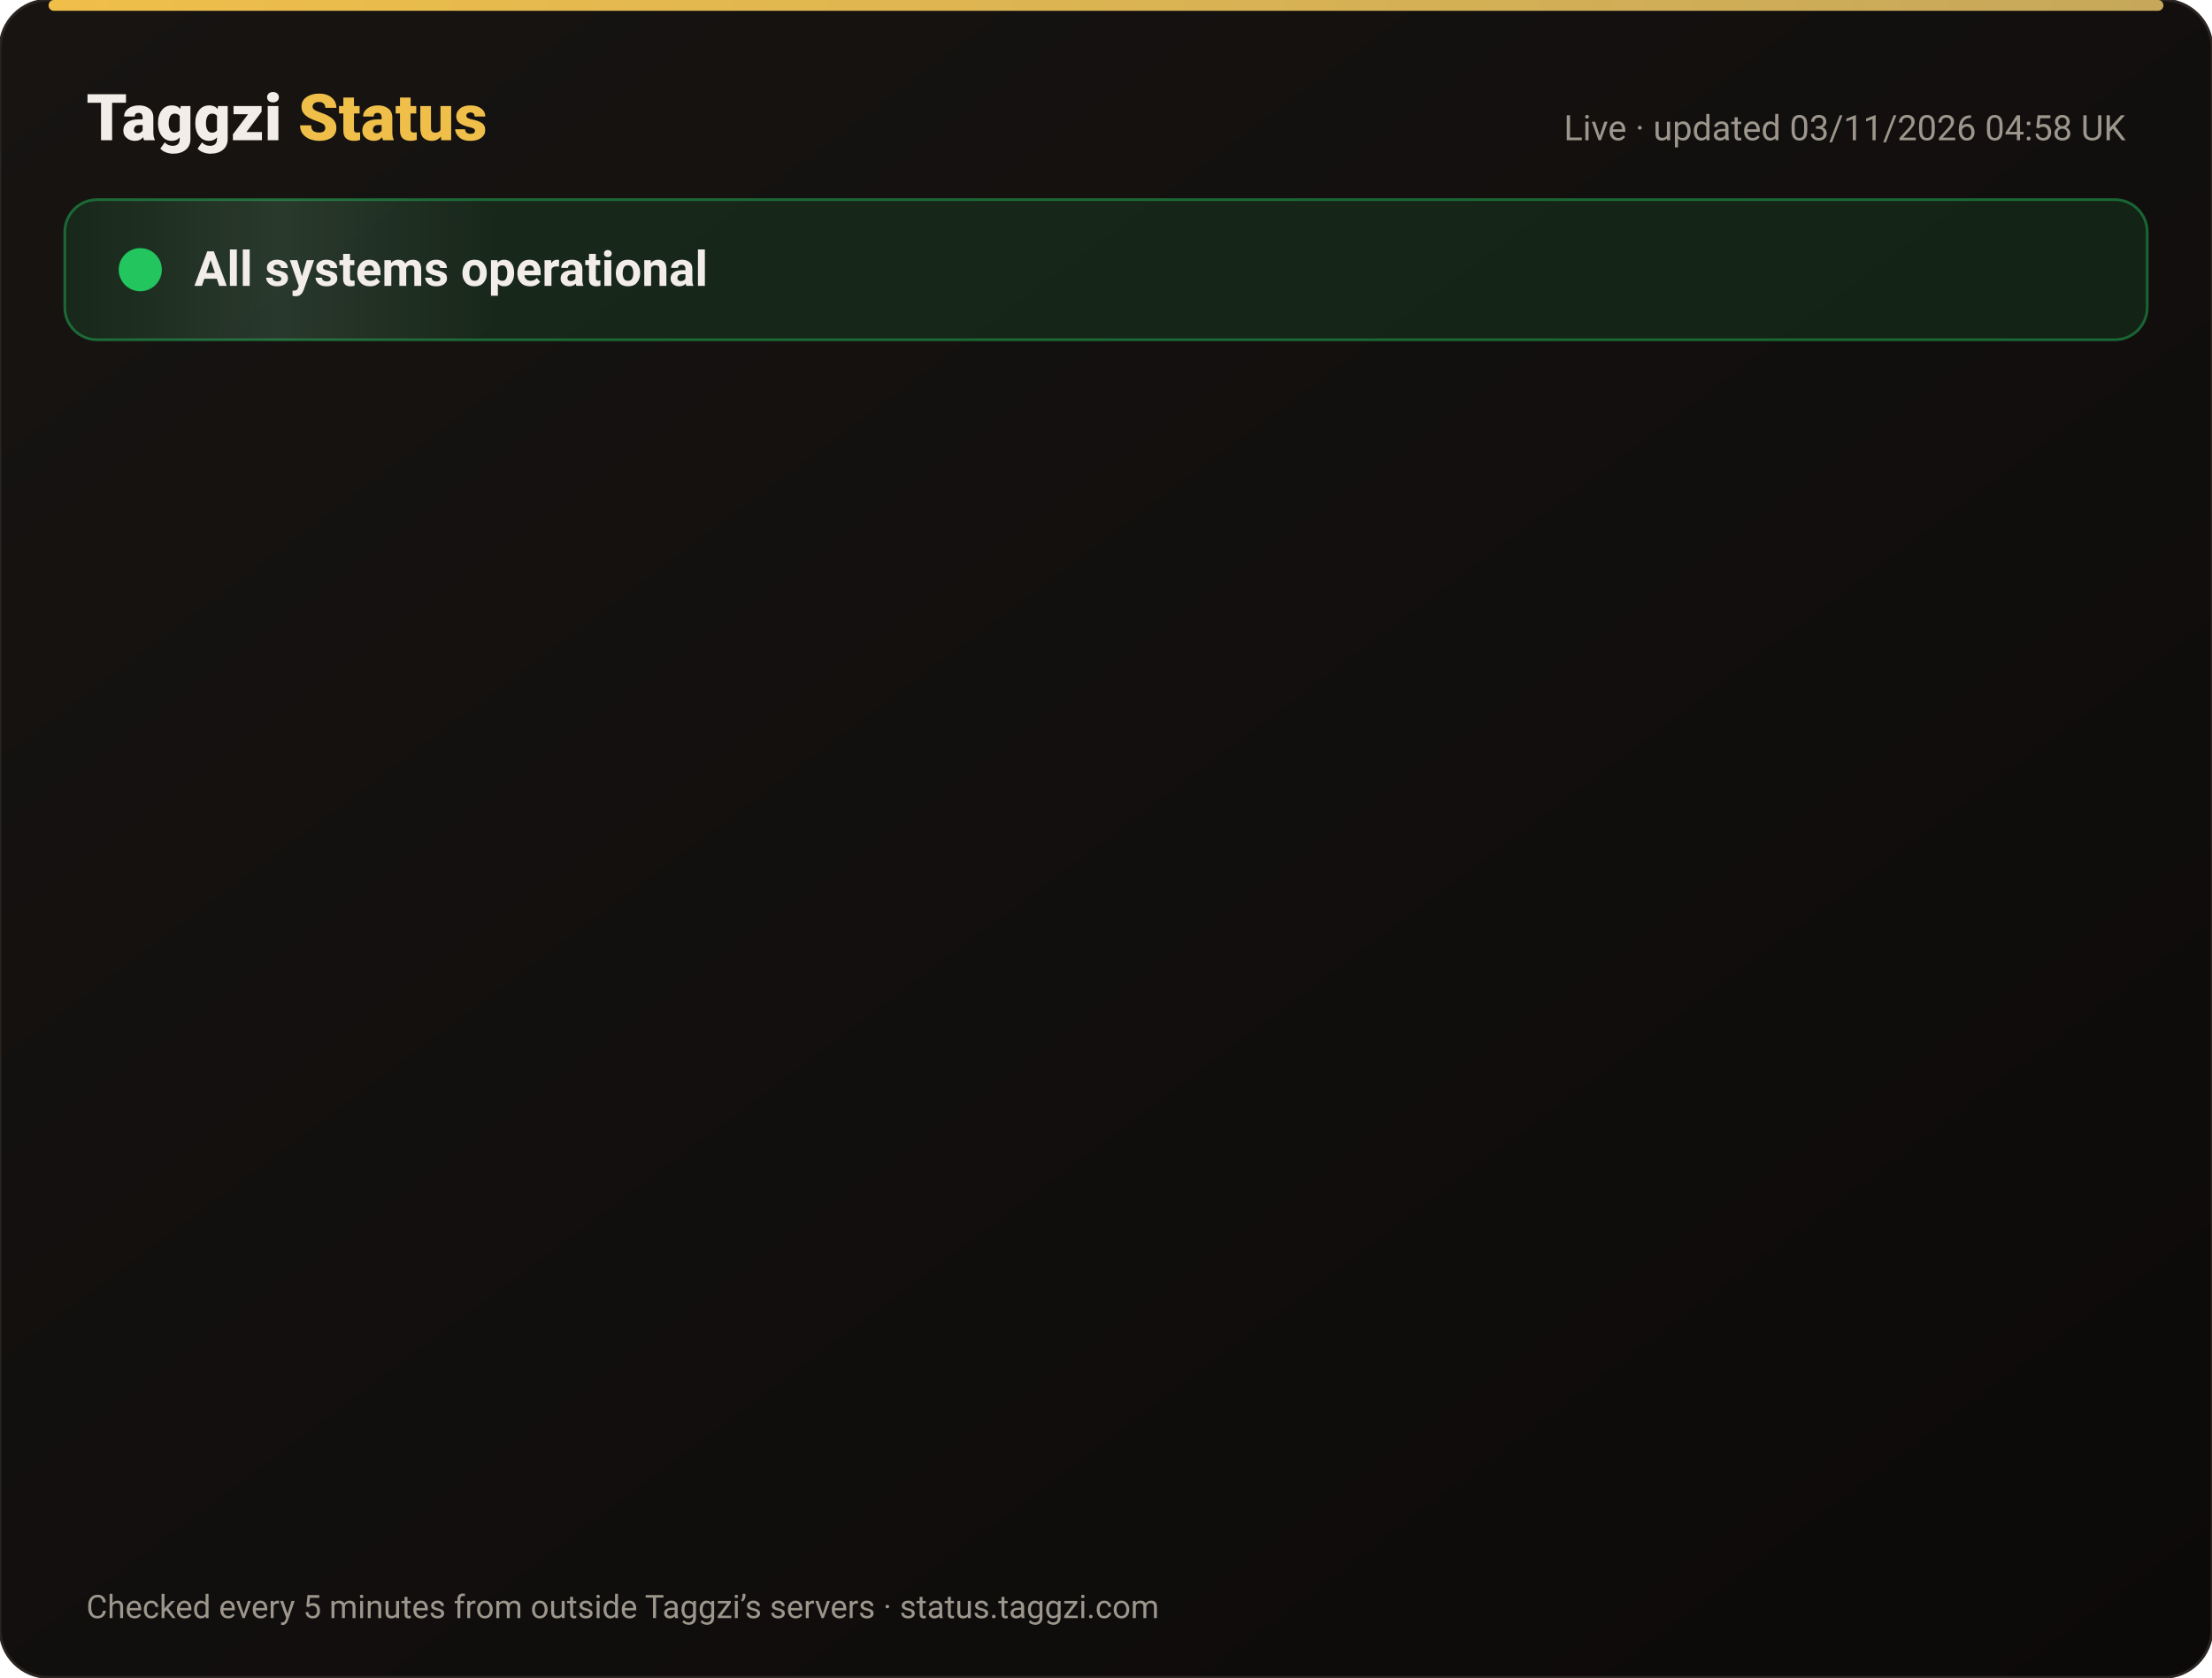
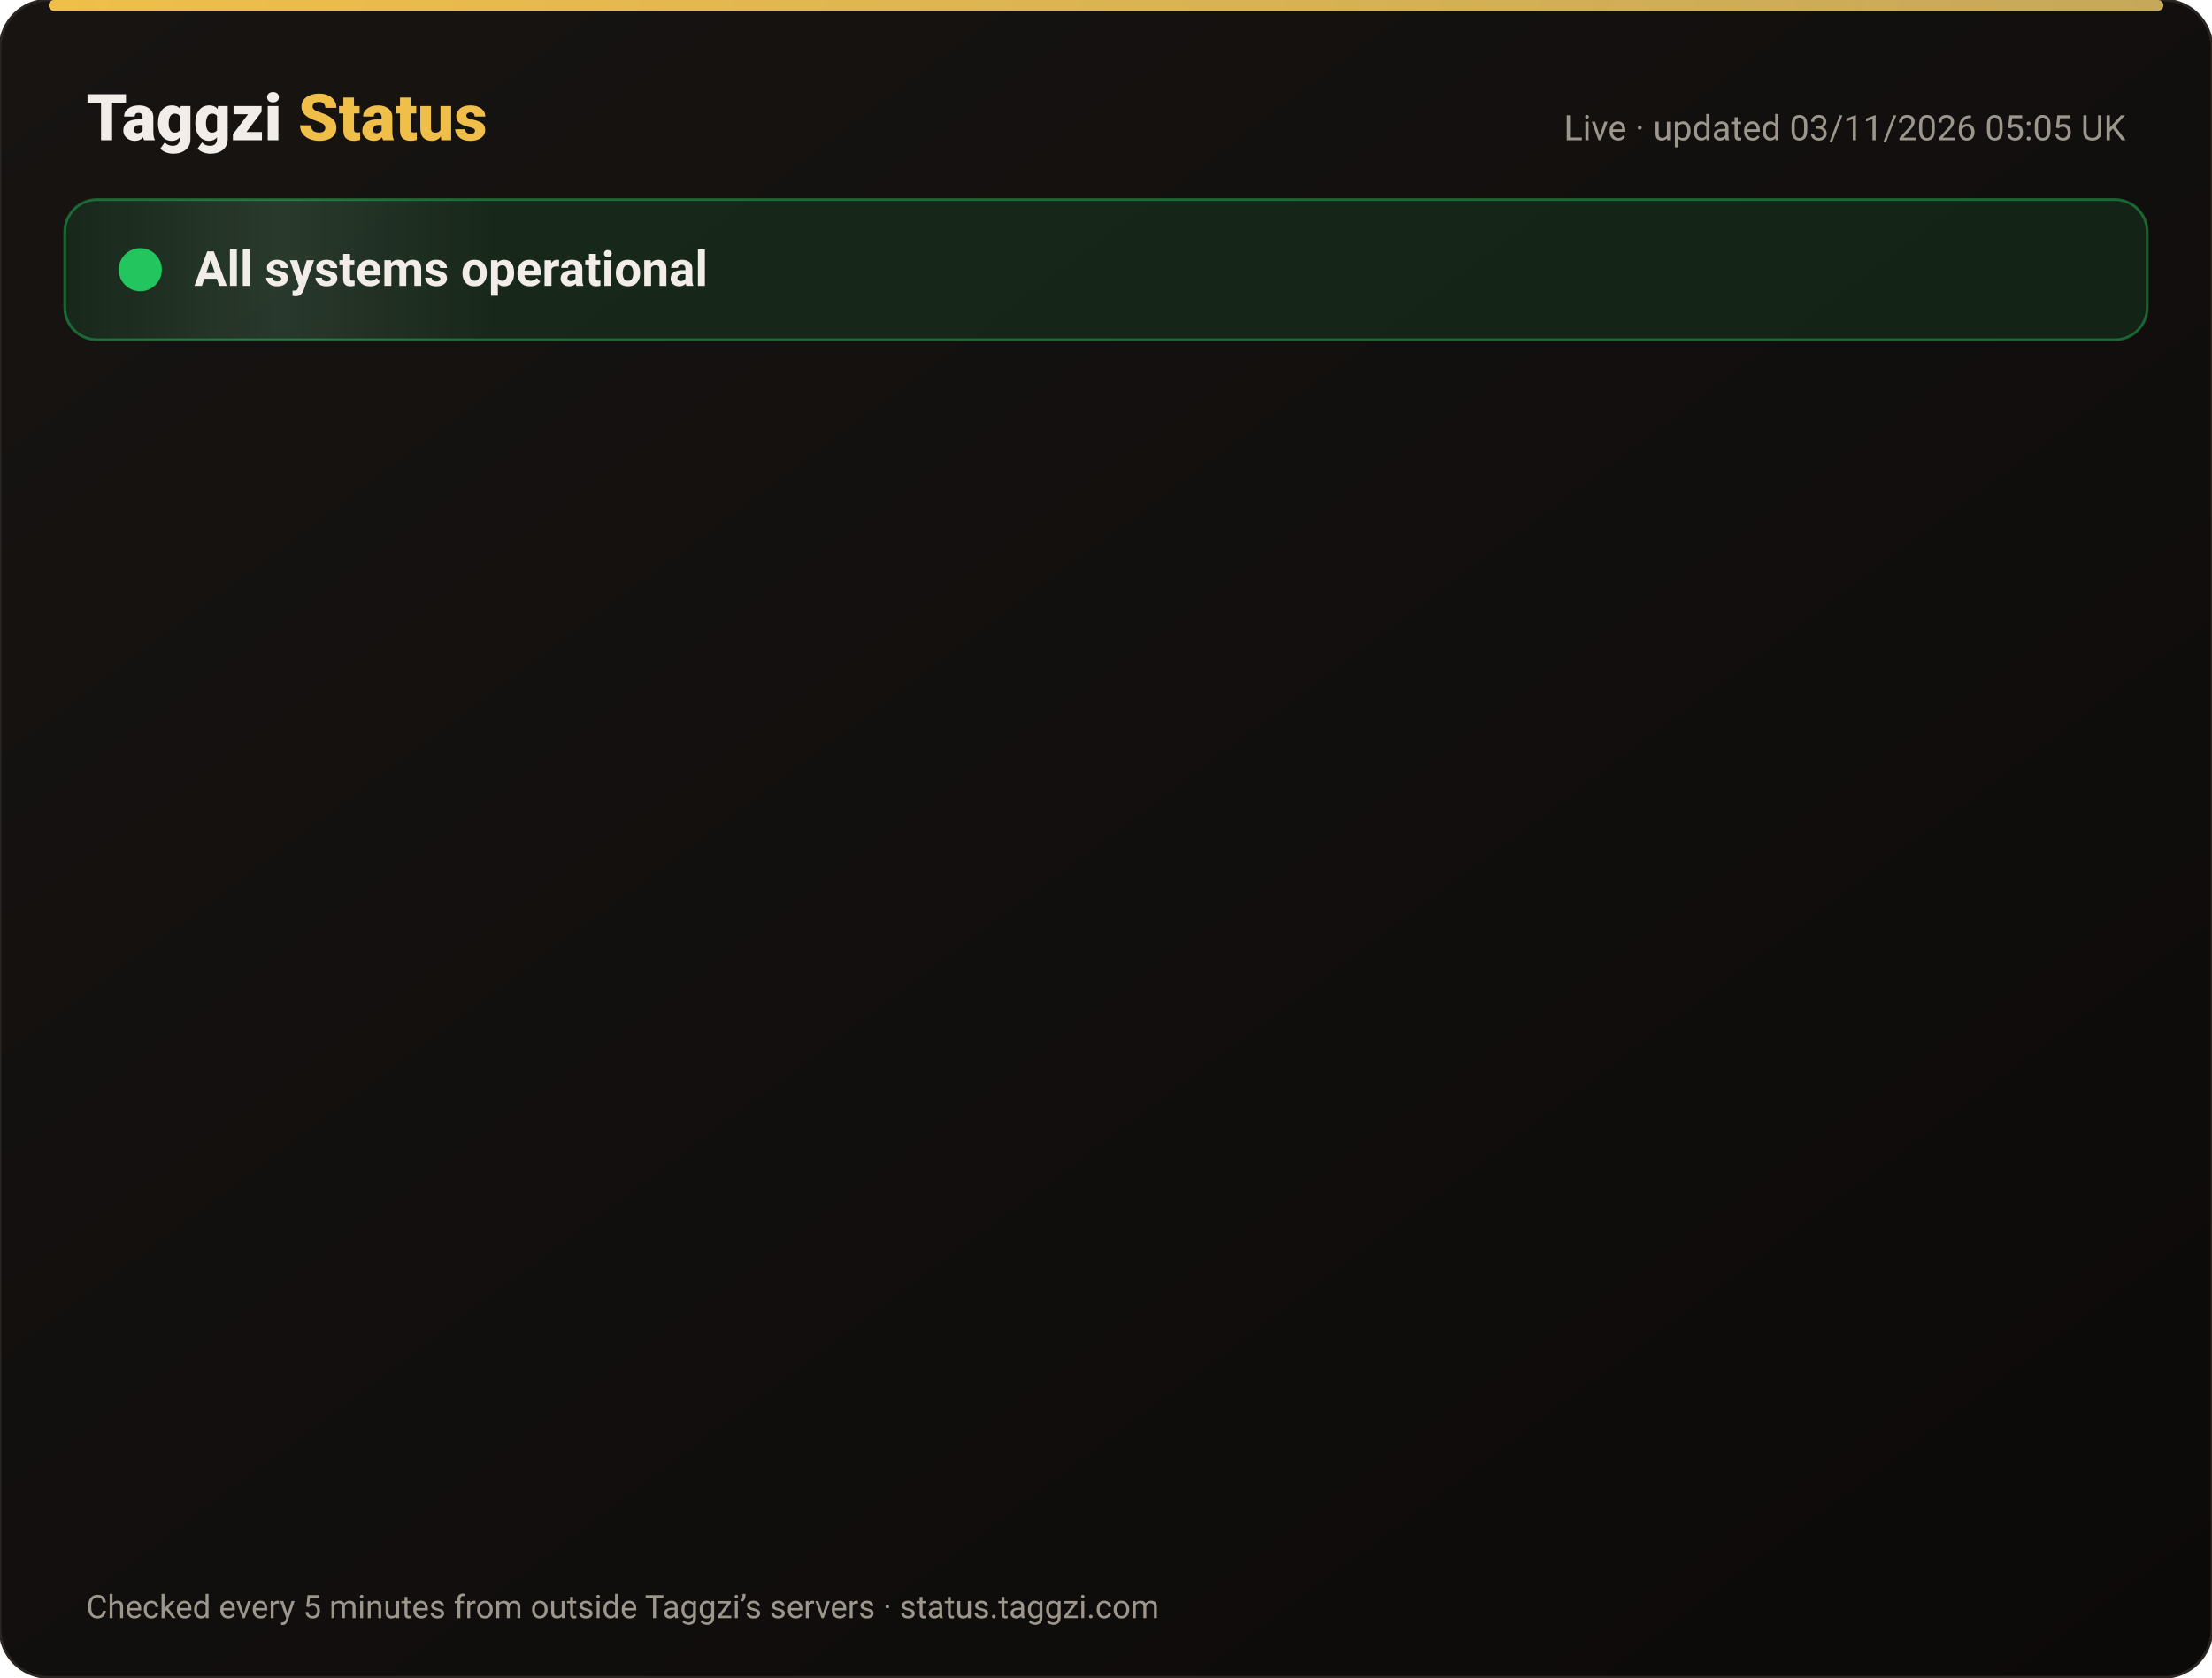
<svg xmlns="http://www.w3.org/2000/svg" width="820" height="622" viewBox="0 0 820 622" font-family="-apple-system,Segoe UI,Roboto,Helvetica,Arial,sans-serif">
  <defs>
    <linearGradient id="bg" x1="0" y1="0" x2="1" y2="1">
      <stop offset="0" stop-color="#171412" />
      <stop offset="1" stop-color="#0C0A09" />
    </linearGradient>
    <linearGradient id="gold" x1="0" x2="1">
      <stop offset="0" stop-color="#F0BF4A" />
      <stop offset="1" stop-color="#c6a85b" />
    </linearGradient>
    <linearGradient id="shine" x1="0" x2="1">
      <stop offset="0" stop-color="#fff" stop-opacity="0" />
      <stop offset=".5" stop-color="#fff" stop-opacity=".08" />
      <stop offset="1" stop-color="#fff" stop-opacity="0" />
    </linearGradient>
  </defs>
  <rect width="820" height="622" rx="18" fill="url(#bg)" stroke="#2a2521" />
  <rect x="18" y="0" width="784" height="4" rx="2" fill="url(#gold)" />
  <text x="32" y="52" font-size="24" font-weight="800" fill="#F2EDE8">Taggzi <tspan fill="#F0BF4A">Status</tspan>
  </text>
-   <text x="788" y="52" font-size="13" fill="#9C968C" text-anchor="end">Live · updated 03/11/2026 04:58 UK</text>
+   <text x="788" y="52" font-size="13" fill="#9C968C" text-anchor="end">Live · updated 03/11/2026 05:05 UK</text>
  <rect x="24" y="74" width="772" height="52" rx="12" fill="#22c55e" fill-opacity=".12" stroke="#22c55e" stroke-opacity=".45" />
  <rect x="24" y="74" width="160" height="52" rx="12" fill="url(#shine)">
    <animate attributeName="x" from="-160" to="820" dur="4s" repeatCount="indefinite" />
  </rect>
  <circle cx="52" cy="100" r="7" fill="#22c55e" />
  <circle cx="52" cy="100" r="7" fill="none" stroke="#22c55e" stroke-width="2">
    <animate attributeName="r" values="7;15;7" dur="2s" repeatCount="indefinite" />
    <animate attributeName="opacity" values=".9;0;.9" dur="2s" repeatCount="indefinite" />
  </circle>
  <text x="72" y="106" font-size="18" font-weight="700" fill="#F2EDE8">All systems operational</text>
  <g opacity="0">
    <animate attributeName="opacity" from="0" to="1" begin="0.00s" dur=".6s" fill="freeze" />
    <line x1="32" y1="188" x2="788" y2="188" stroke="#2a2521" />
    <circle cx="44" cy="166" r="6" fill="#22c55e">
      <animate attributeName="opacity" values="1;.45;1" dur="2.4s" begin="0.00s" repeatCount="indefinite" />
    </circle>
    <text x="62" y="171" font-size="15" font-weight="650" fill="#F2EDE8">Website</text>
    <text x="630" y="171" font-size="13" fill="#9C968C" text-anchor="end">99.96% uptime</text>
    <rect x="648" y="154" width="140" height="24" rx="12" fill="#22c55e" fill-opacity=".14" stroke="#22c55e" stroke-opacity=".5" />
    <text x="718" y="171" font-size="12" font-weight="700" fill="#22c55e" text-anchor="middle">Operational</text>
  </g>
  <g opacity="0">
    <animate attributeName="opacity" from="0" to="1" begin="0.15s" dur=".6s" fill="freeze" />
    <line x1="32" y1="234" x2="788" y2="234" stroke="#2a2521" />
    <circle cx="44" cy="212" r="6" fill="#22c55e">
      <animate attributeName="opacity" values="1;.45;1" dur="2.4s" begin="0.15s" repeatCount="indefinite" />
    </circle>
    <text x="62" y="217" font-size="15" font-weight="650" fill="#F2EDE8">Tag scans</text>
    <text x="630" y="217" font-size="13" fill="#9C968C" text-anchor="end">99.96% uptime</text>
    <rect x="648" y="200" width="140" height="24" rx="12" fill="#22c55e" fill-opacity=".14" stroke="#22c55e" stroke-opacity=".5" />
    <text x="718" y="217" font-size="12" font-weight="700" fill="#22c55e" text-anchor="middle">Operational</text>
  </g>
  <g opacity="0">
    <animate attributeName="opacity" from="0" to="1" begin="0.30s" dur=".6s" fill="freeze" />
    <line x1="32" y1="280" x2="788" y2="280" stroke="#2a2521" />
    <circle cx="44" cy="258" r="6" fill="#22c55e">
      <animate attributeName="opacity" values="1;.45;1" dur="2.4s" begin="0.30s" repeatCount="indefinite" />
    </circle>
    <text x="62" y="263" font-size="15" font-weight="650" fill="#F2EDE8">Manual tag lookup</text>
    <text x="630" y="263" font-size="13" fill="#9C968C" text-anchor="end">99.96% uptime</text>
    <rect x="648" y="246" width="140" height="24" rx="12" fill="#22c55e" fill-opacity=".14" stroke="#22c55e" stroke-opacity=".5" />
    <text x="718" y="263" font-size="12" font-weight="700" fill="#22c55e" text-anchor="middle">Operational</text>
  </g>
  <g opacity="0">
    <animate attributeName="opacity" from="0" to="1" begin="0.45s" dur=".6s" fill="freeze" />
    <line x1="32" y1="326" x2="788" y2="326" stroke="#2a2521" />
    <circle cx="44" cy="304" r="6" fill="#22c55e">
      <animate attributeName="opacity" values="1;.45;1" dur="2.4s" begin="0.45s" repeatCount="indefinite" />
    </circle>
    <text x="62" y="309" font-size="15" font-weight="650" fill="#F2EDE8">App &amp; login</text>
    <text x="630" y="309" font-size="13" fill="#9C968C" text-anchor="end">99.96% uptime</text>
    <rect x="648" y="292" width="140" height="24" rx="12" fill="#22c55e" fill-opacity=".14" stroke="#22c55e" stroke-opacity=".5" />
    <text x="718" y="309" font-size="12" font-weight="700" fill="#22c55e" text-anchor="middle">Operational</text>
  </g>
  <g opacity="0">
    <animate attributeName="opacity" from="0" to="1" begin="0.60s" dur=".6s" fill="freeze" />
    <line x1="32" y1="372" x2="788" y2="372" stroke="#2a2521" />
    <circle cx="44" cy="350" r="6" fill="#22c55e">
      <animate attributeName="opacity" values="1;.45;1" dur="2.4s" begin="0.60s" repeatCount="indefinite" />
    </circle>
    <text x="62" y="355" font-size="15" font-weight="650" fill="#F2EDE8">Community alerts</text>
    <text x="630" y="355" font-size="13" fill="#9C968C" text-anchor="end">99.96% uptime</text>
    <rect x="648" y="338" width="140" height="24" rx="12" fill="#22c55e" fill-opacity=".14" stroke="#22c55e" stroke-opacity=".5" />
    <text x="718" y="355" font-size="12" font-weight="700" fill="#22c55e" text-anchor="middle">Operational</text>
  </g>
  <g opacity="0">
    <animate attributeName="opacity" from="0" to="1" begin="0.75s" dur=".6s" fill="freeze" />
    <line x1="32" y1="418" x2="788" y2="418" stroke="#2a2521" />
    <circle cx="44" cy="396" r="6" fill="#22c55e">
      <animate attributeName="opacity" values="1;.45;1" dur="2.4s" begin="0.75s" repeatCount="indefinite" />
    </circle>
    <text x="62" y="401" font-size="15" font-weight="650" fill="#F2EDE8">Private calling</text>
    <text x="630" y="401" font-size="13" fill="#9C968C" text-anchor="end">99.96% uptime</text>
    <rect x="648" y="384" width="140" height="24" rx="12" fill="#22c55e" fill-opacity=".14" stroke="#22c55e" stroke-opacity=".5" />
    <text x="718" y="401" font-size="12" font-weight="700" fill="#22c55e" text-anchor="middle">Operational</text>
  </g>
  <g opacity="0">
    <animate attributeName="opacity" from="0" to="1" begin="0.90s" dur=".6s" fill="freeze" />
    <line x1="32" y1="464" x2="788" y2="464" stroke="#2a2521" />
    <circle cx="44" cy="442" r="6" fill="#22c55e">
      <animate attributeName="opacity" values="1;.45;1" dur="2.4s" begin="0.90s" repeatCount="indefinite" />
    </circle>
    <text x="62" y="447" font-size="15" font-weight="650" fill="#F2EDE8">Payments</text>
    <text x="630" y="447" font-size="13" fill="#9C968C" text-anchor="end">99.95% uptime</text>
    <rect x="648" y="430" width="140" height="24" rx="12" fill="#22c55e" fill-opacity=".14" stroke="#22c55e" stroke-opacity=".5" />
    <text x="718" y="447" font-size="12" font-weight="700" fill="#22c55e" text-anchor="middle">Operational</text>
  </g>
  <g opacity="0">
    <animate attributeName="opacity" from="0" to="1" begin="1.05s" dur=".6s" fill="freeze" />
    <line x1="32" y1="510" x2="788" y2="510" stroke="#2a2521" />
    <circle cx="44" cy="488" r="6" fill="#22c55e">
      <animate attributeName="opacity" values="1;.45;1" dur="2.4s" begin="1.05s" repeatCount="indefinite" />
    </circle>
    <text x="62" y="493" font-size="15" font-weight="650" fill="#F2EDE8">Email &amp; support</text>
    <text x="630" y="493" font-size="13" fill="#9C968C" text-anchor="end">99.96% uptime</text>
    <rect x="648" y="476" width="140" height="24" rx="12" fill="#22c55e" fill-opacity=".14" stroke="#22c55e" stroke-opacity=".5" />
    <text x="718" y="493" font-size="12" font-weight="700" fill="#22c55e" text-anchor="middle">Operational</text>
  </g>
  <g opacity="0">
    <animate attributeName="opacity" from="0" to="1" begin="1.20s" dur=".6s" fill="freeze" />
    <line x1="32" y1="556" x2="788" y2="556" stroke="#2a2521" />
    <circle cx="44" cy="534" r="6" fill="#22c55e">
      <animate attributeName="opacity" values="1;.45;1" dur="2.4s" begin="1.20s" repeatCount="indefinite" />
    </circle>
    <text x="62" y="539" font-size="15" font-weight="650" fill="#F2EDE8">Secure connection (SSL)</text>
    <text x="630" y="539" font-size="13" fill="#9C968C" text-anchor="end">100.00% uptime</text>
    <rect x="648" y="522" width="140" height="24" rx="12" fill="#22c55e" fill-opacity=".14" stroke="#22c55e" stroke-opacity=".5" />
    <text x="718" y="539" font-size="12" font-weight="700" fill="#22c55e" text-anchor="middle">Operational</text>
  </g>
  <text x="32" y="600" font-size="12" fill="#9C968C">Checked every 5 minutes from outside Taggzi’s servers · status.taggzi.com</text>
</svg>
